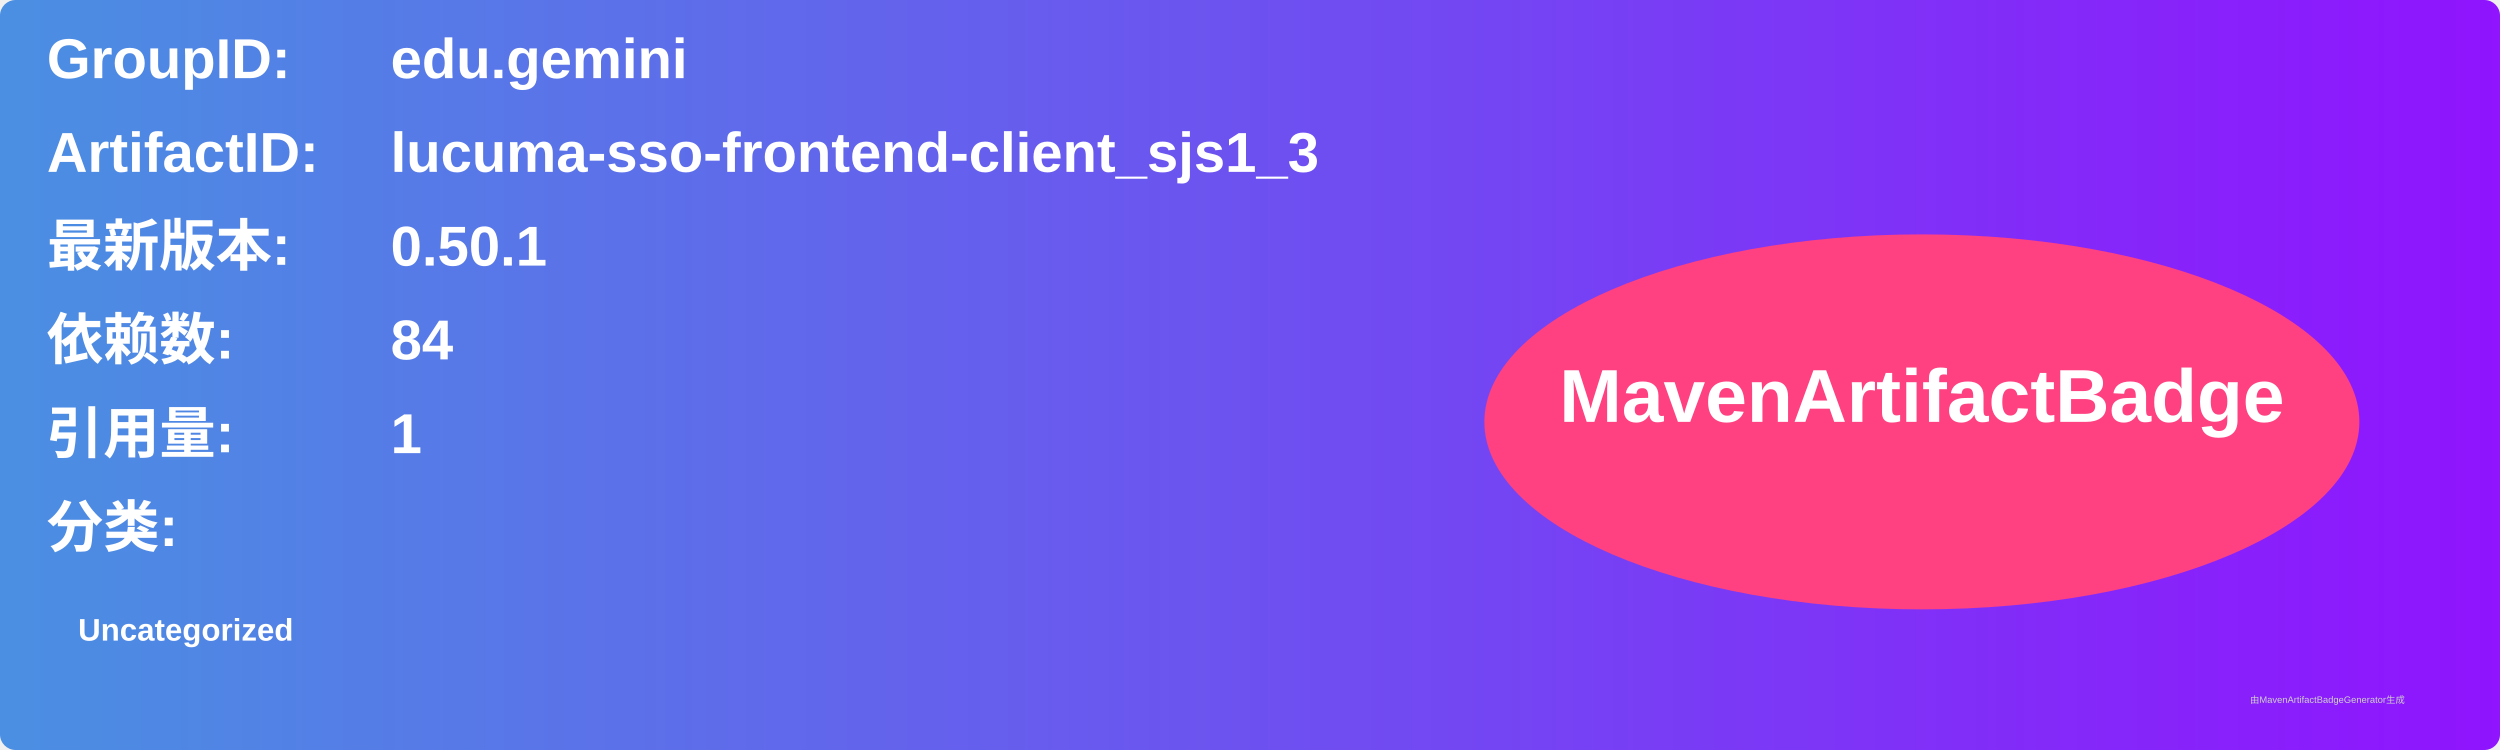
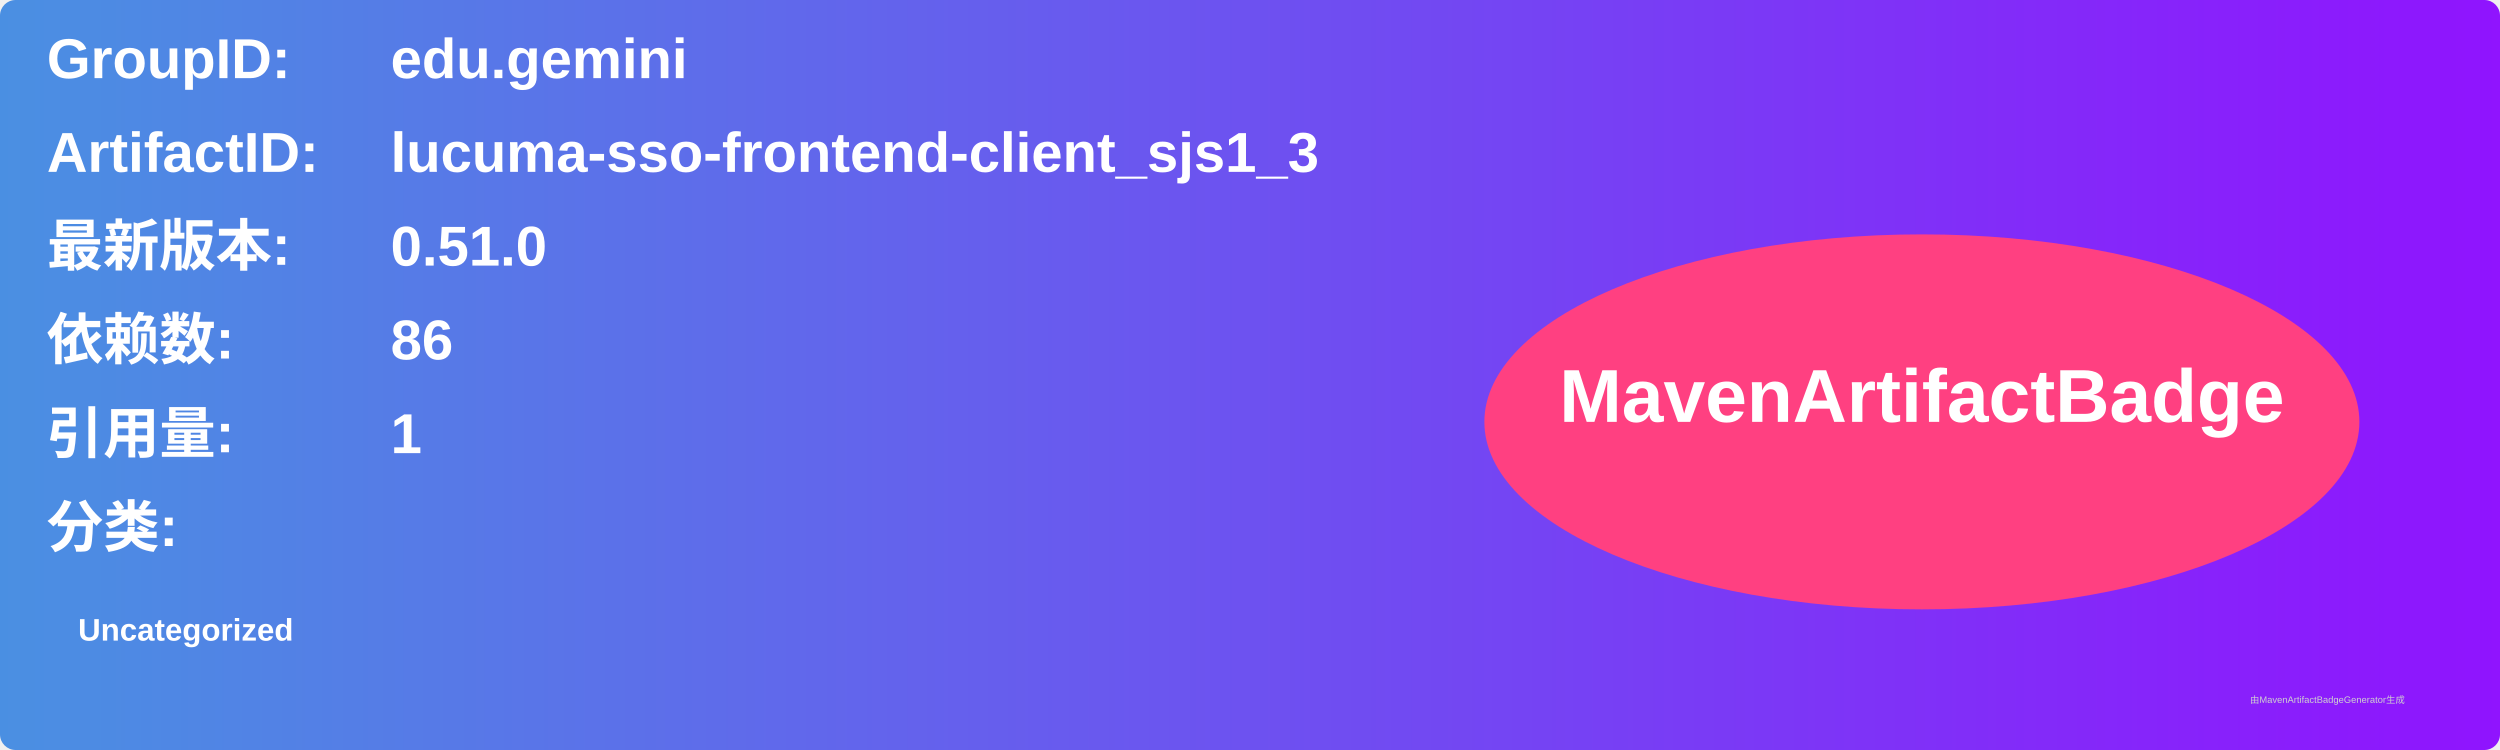
<svg xmlns="http://www.w3.org/2000/svg" width="800" height="240" viewBox="0 0 800 240">
  <linearGradient id="grad" x1="0%" y1="0%" x2="100%" y2="0%">
    <stop offset="0%" stop-color="#4a90e2" />
    <stop offset="100%" stop-color="#9013fe" />
  </linearGradient>
  <rect width="100%" height="100%" rx="5" ry="5" fill="url(#grad)" />
  <g transform="translate(15, 15)">
    <text x="0" y="10" font-family="Arial" font-size="18" fill="white" font-weight="bold" width="260">GroupID:</text>
    <text x="110" y="10" font-family="Arial" font-size="18" fill="white" font-weight="bold" width="460">edu.gemini</text>
    <text x="0" y="40" font-family="Arial" font-size="18" fill="white" font-weight="bold" width="260">ArtifactID:</text>
    <text x="110" y="40" font-family="Arial" font-size="18" fill="white" font-weight="bold" width="460">lucuma-sso-frontend-client_sjs1_3</text>
    <text x="0" y="70" font-family="Arial" font-size="18" fill="white" font-weight="bold">最新版本:</text>
    <text x="110" y="70" font-family="Arial" font-size="18" fill="white" font-weight="bold">
-       <tspan font-weight="bold">0.50.1</tspan>
+       <tspan font-weight="bold">0.51.0</tspan>
    </text>
    <text x="0" y="100" font-family="Arial" font-size="18" fill="white" font-weight="bold">依赖数: </text>
    <text x="110" y="100" font-family="Arial" font-size="18" fill="white">
-       <tspan font-weight="bold">84</tspan>
+       <tspan font-weight="bold">86</tspan>
    </text>
    <text x="0" y="130" font-family="Arial" font-size="18" fill="white" font-weight="bold">引用量: </text>
    <text x="110" y="130" font-family="Arial" font-size="18" fill="white">
      <tspan font-weight="bold">1</tspan>
    </text>
    <text x="0" y="160" font-family="Arial" font-size="18" fill="white" font-weight="bold">分类:</text>
    <text x="10" y="190" font-family="Arial" font-size="10" fill="white">
      <tspan font-weight="bold">Uncategorized</tspan>
    </text>
    <ellipse cx="600" cy="120" rx="140" ry="60" fill="#ff4081" />
    <text x="600" y="120" text-anchor="middle" font-family="Arial" font-size="24" fill="white" font-weight="bold">MavenArtifactBadge</text>
  </g>
  <text x="720" y="225" font-family="Arial" font-size="3" fill="#d0d0d0">由MavenArtifactBadgeGenerator生成</text>
</svg>
